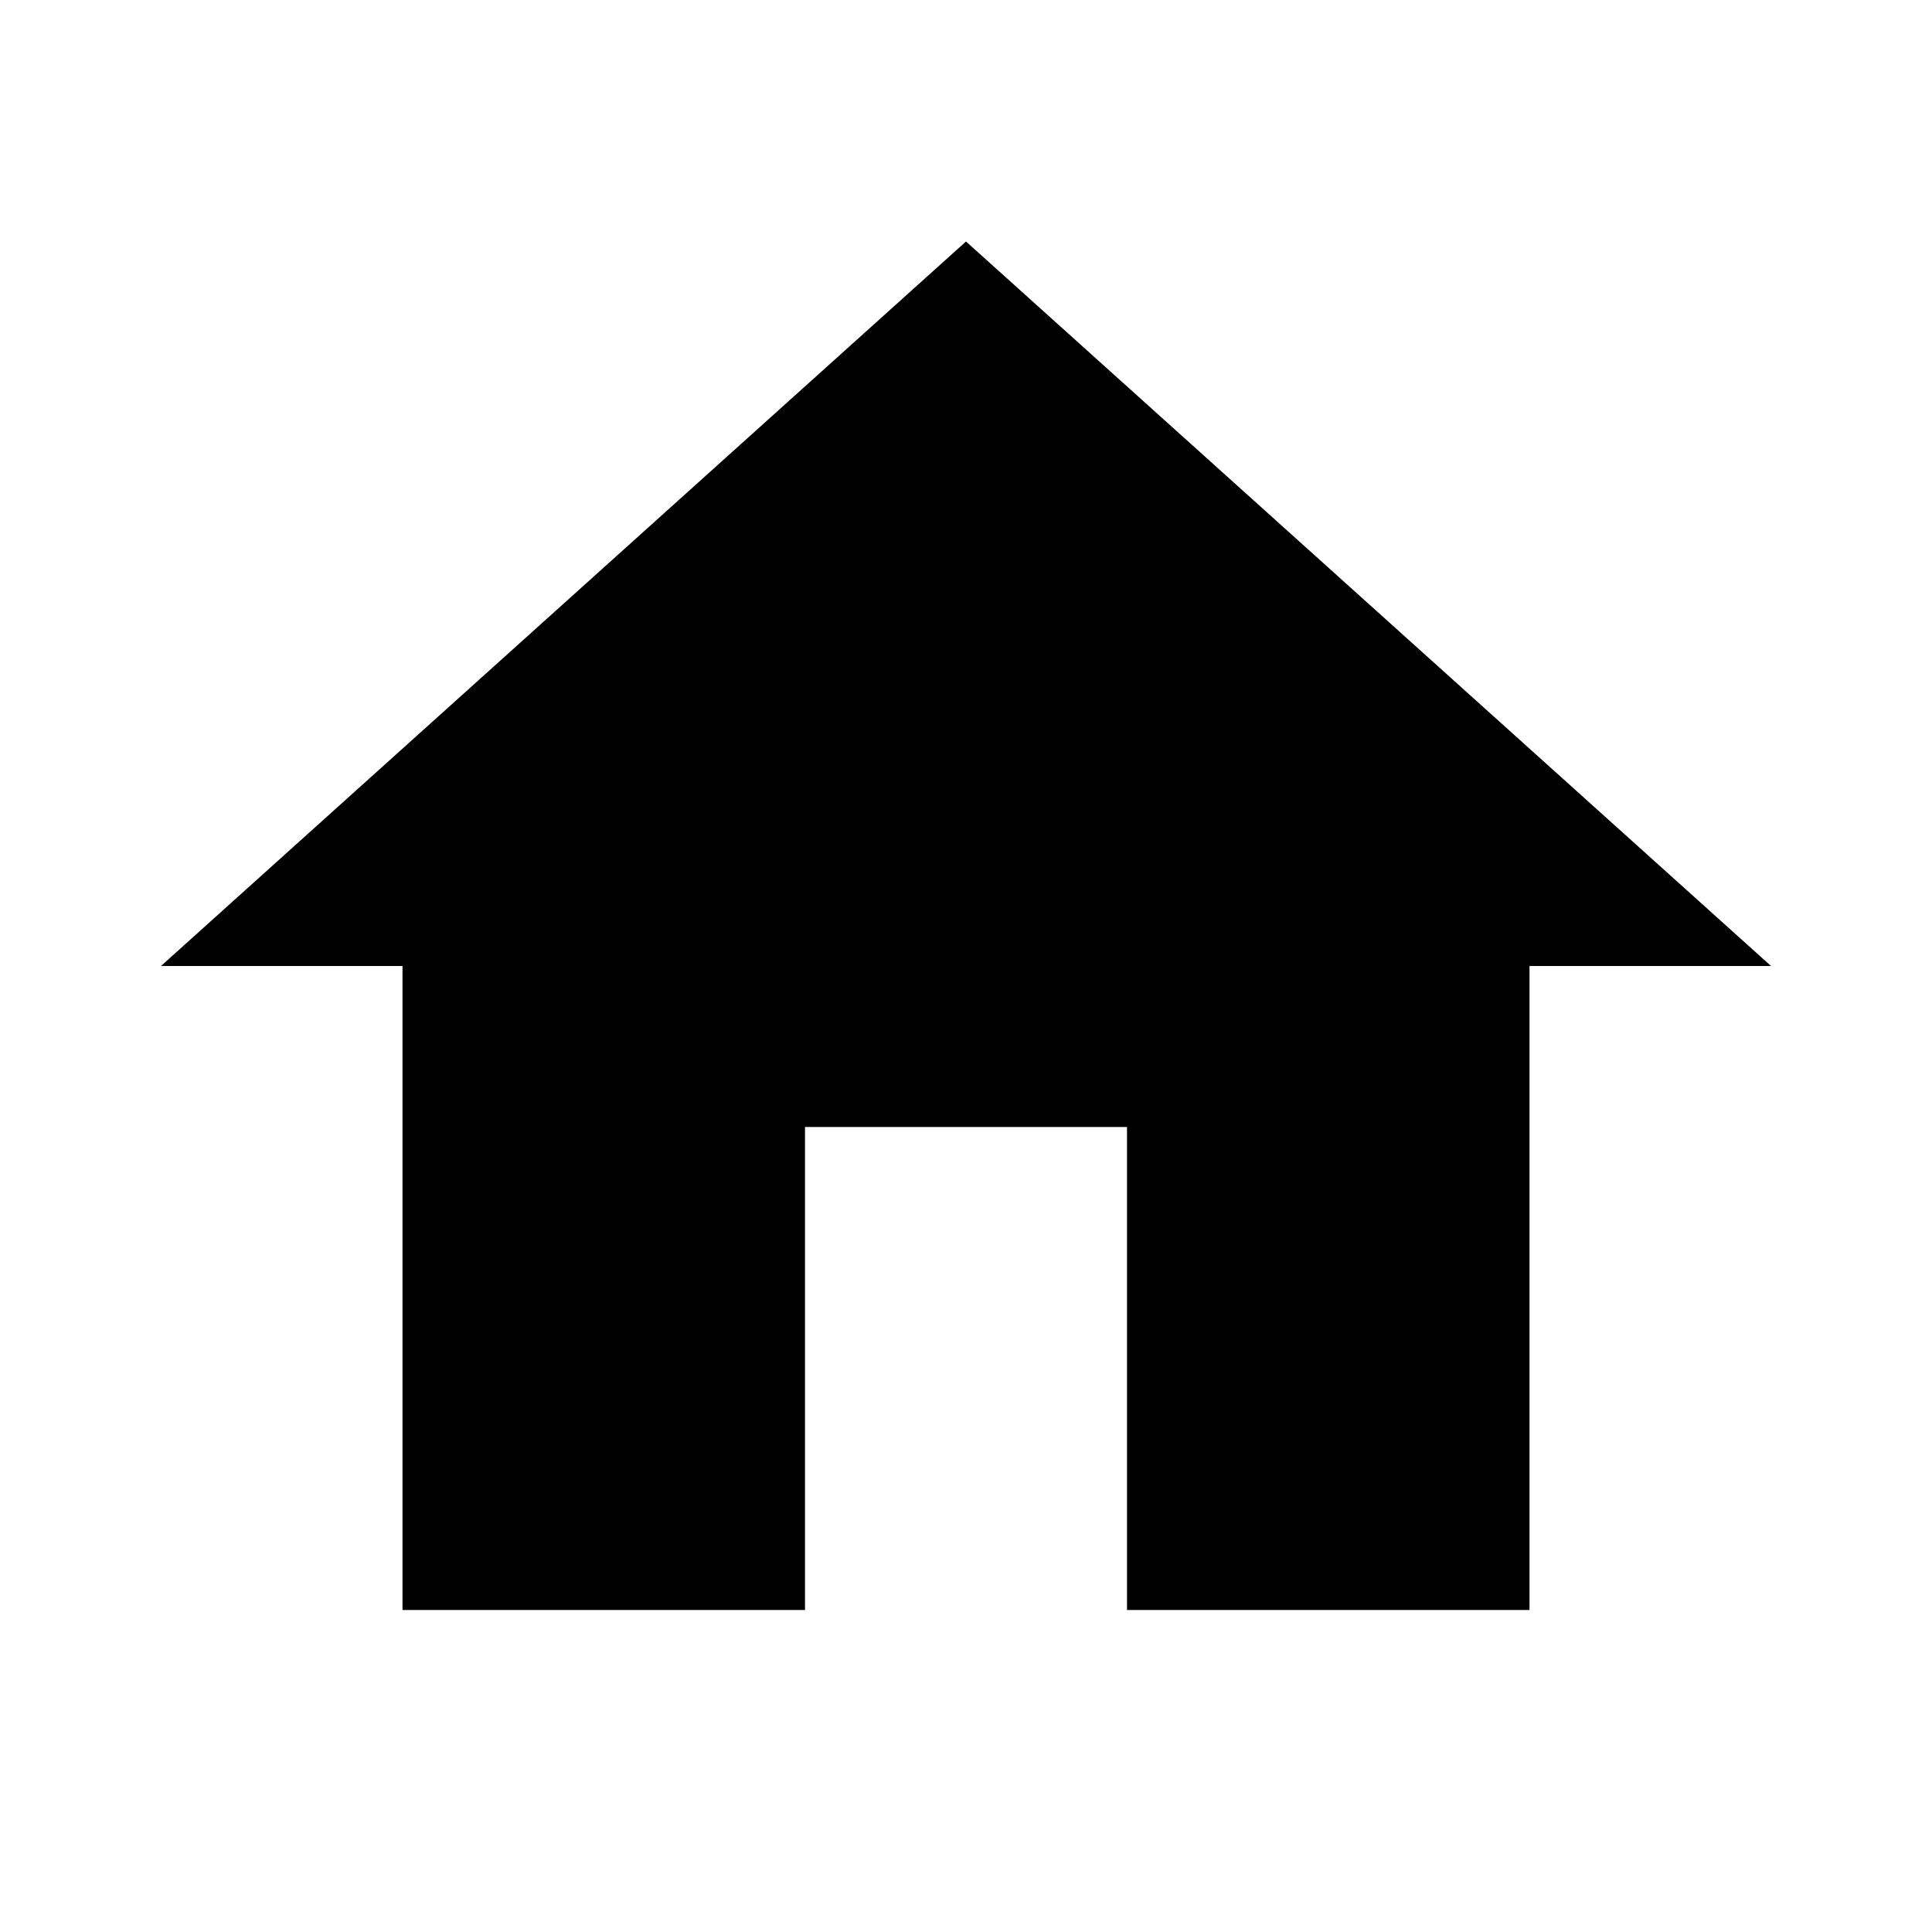
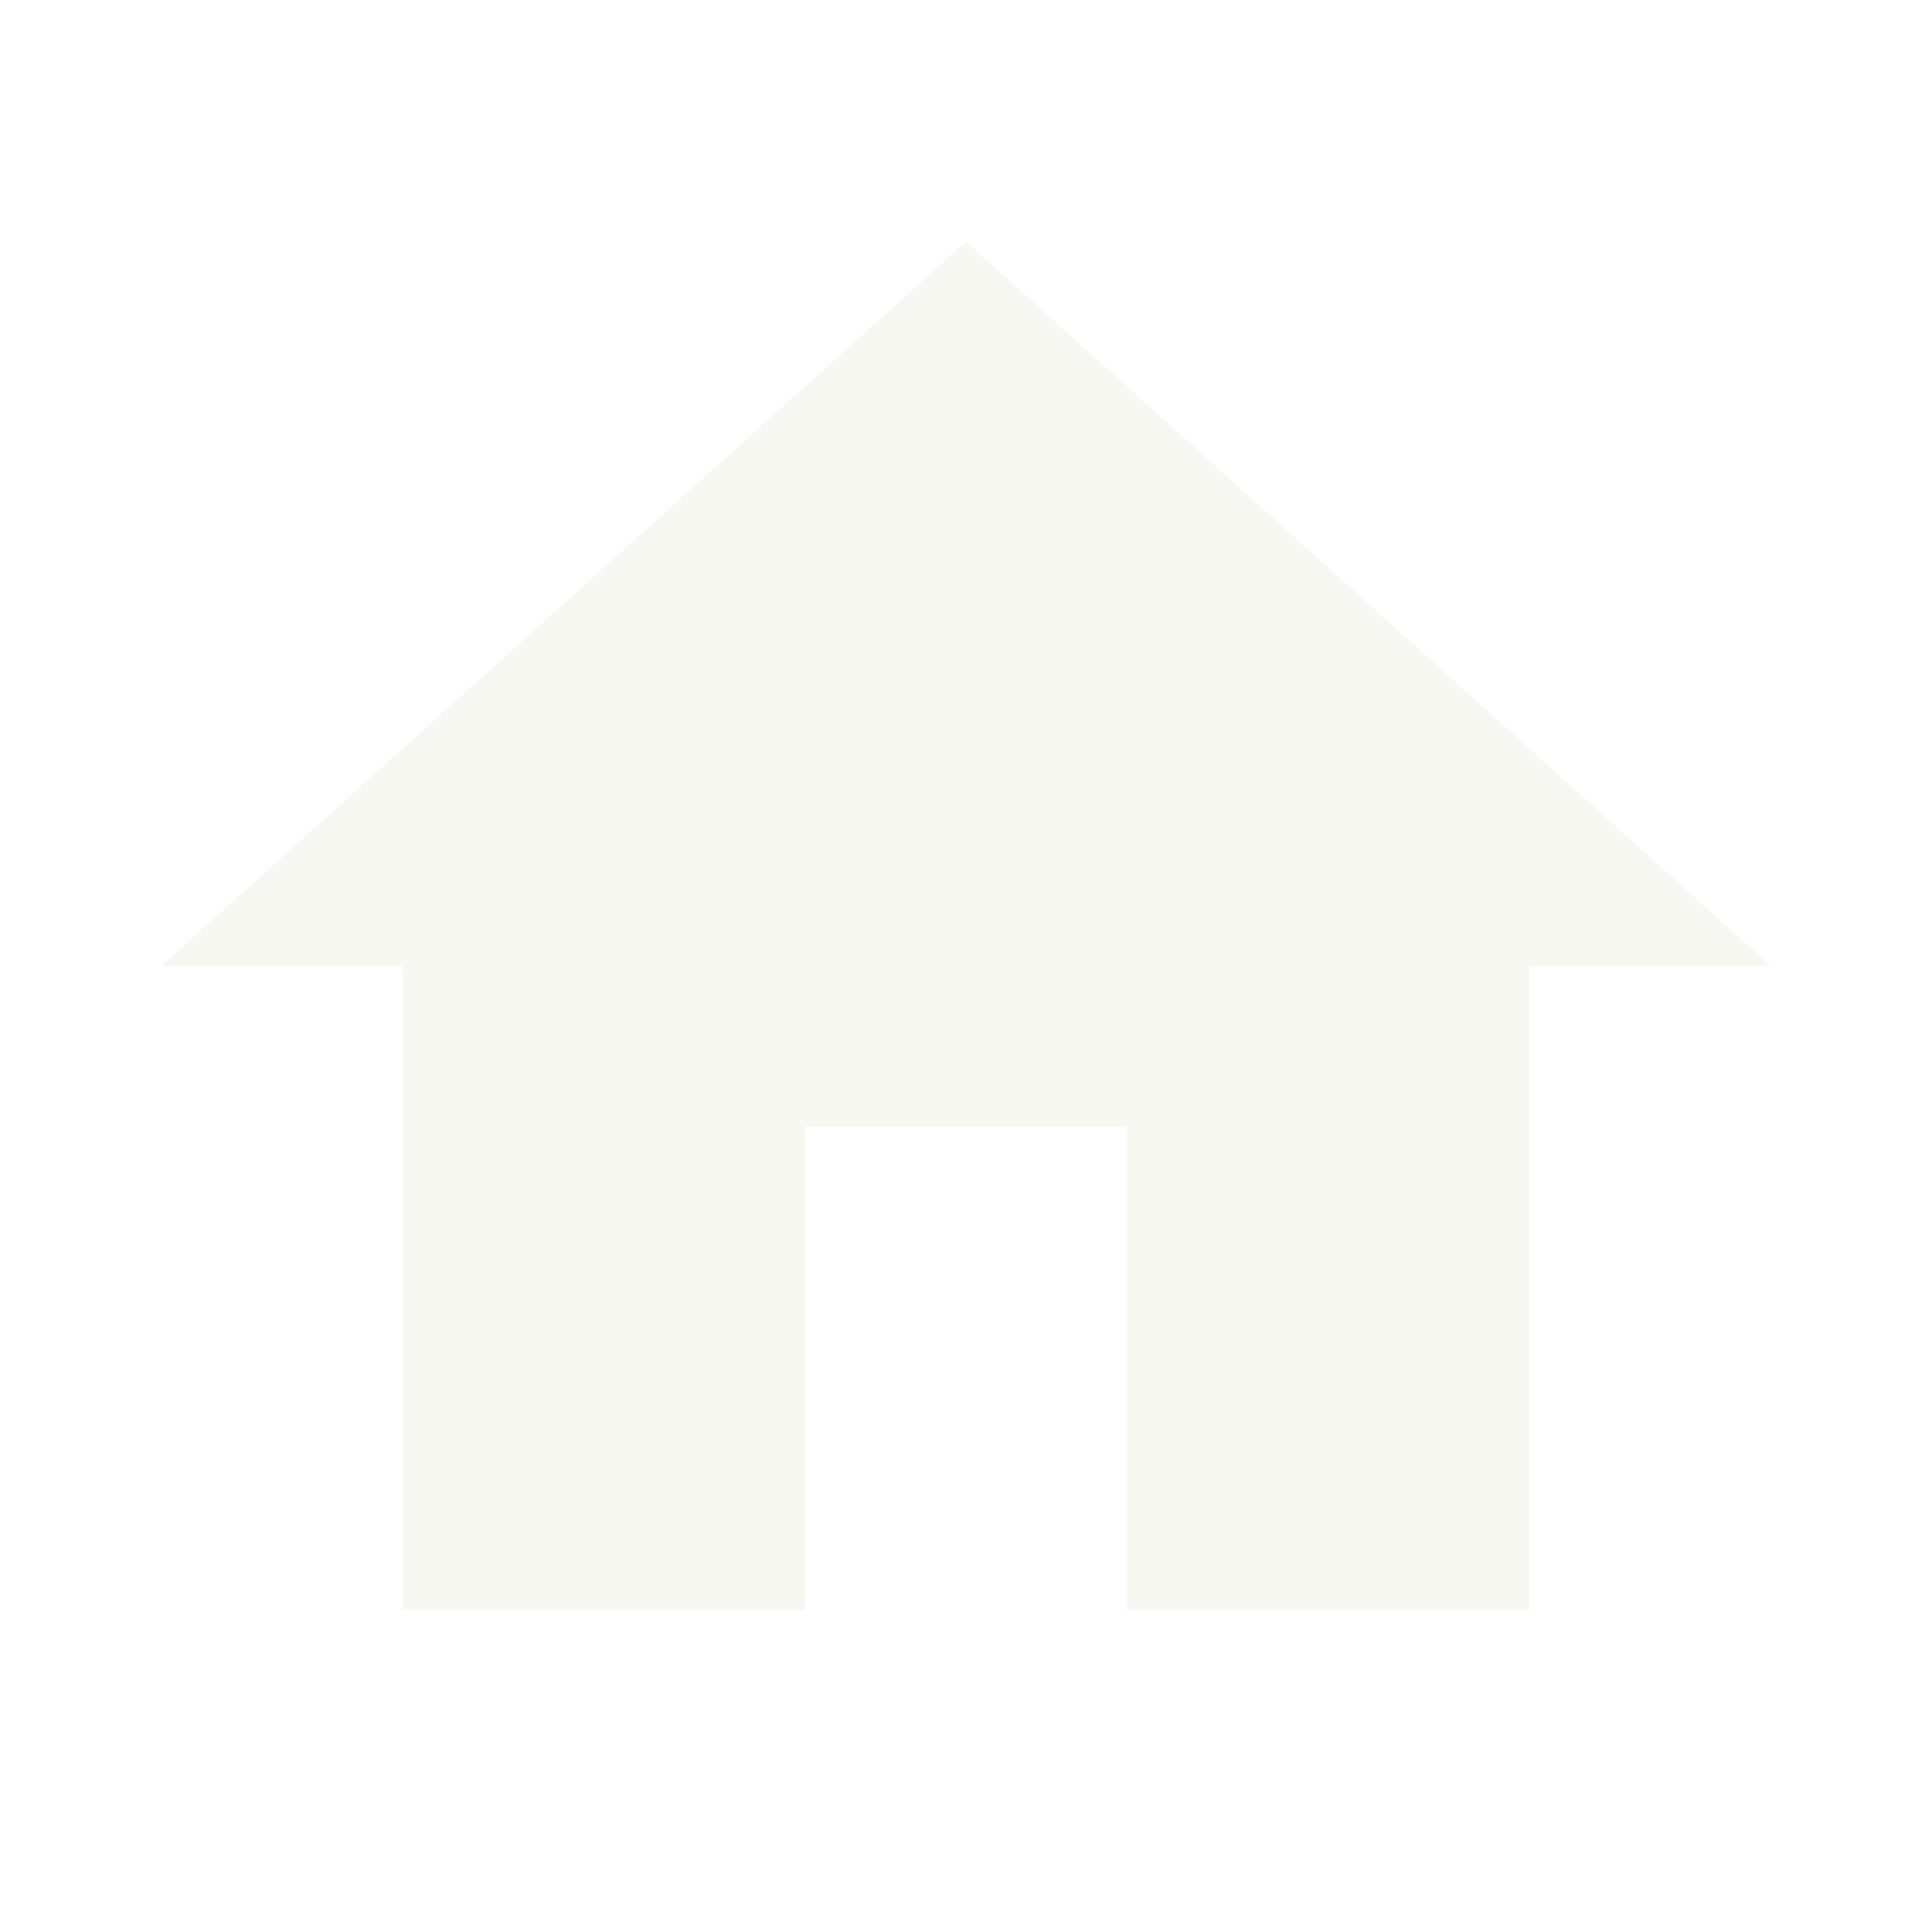
<svg xmlns="http://www.w3.org/2000/svg" viewBox="0 0 24 24">
-   <path d="M10,20V14H14V20H19V12H22L12,3L2,12H5V20H10Z" />
+   <path fill="#F8F8F2" d="M10,20V14H14V20H19V12H22L12,3L2,12H5V20H10Z" />
</svg>
